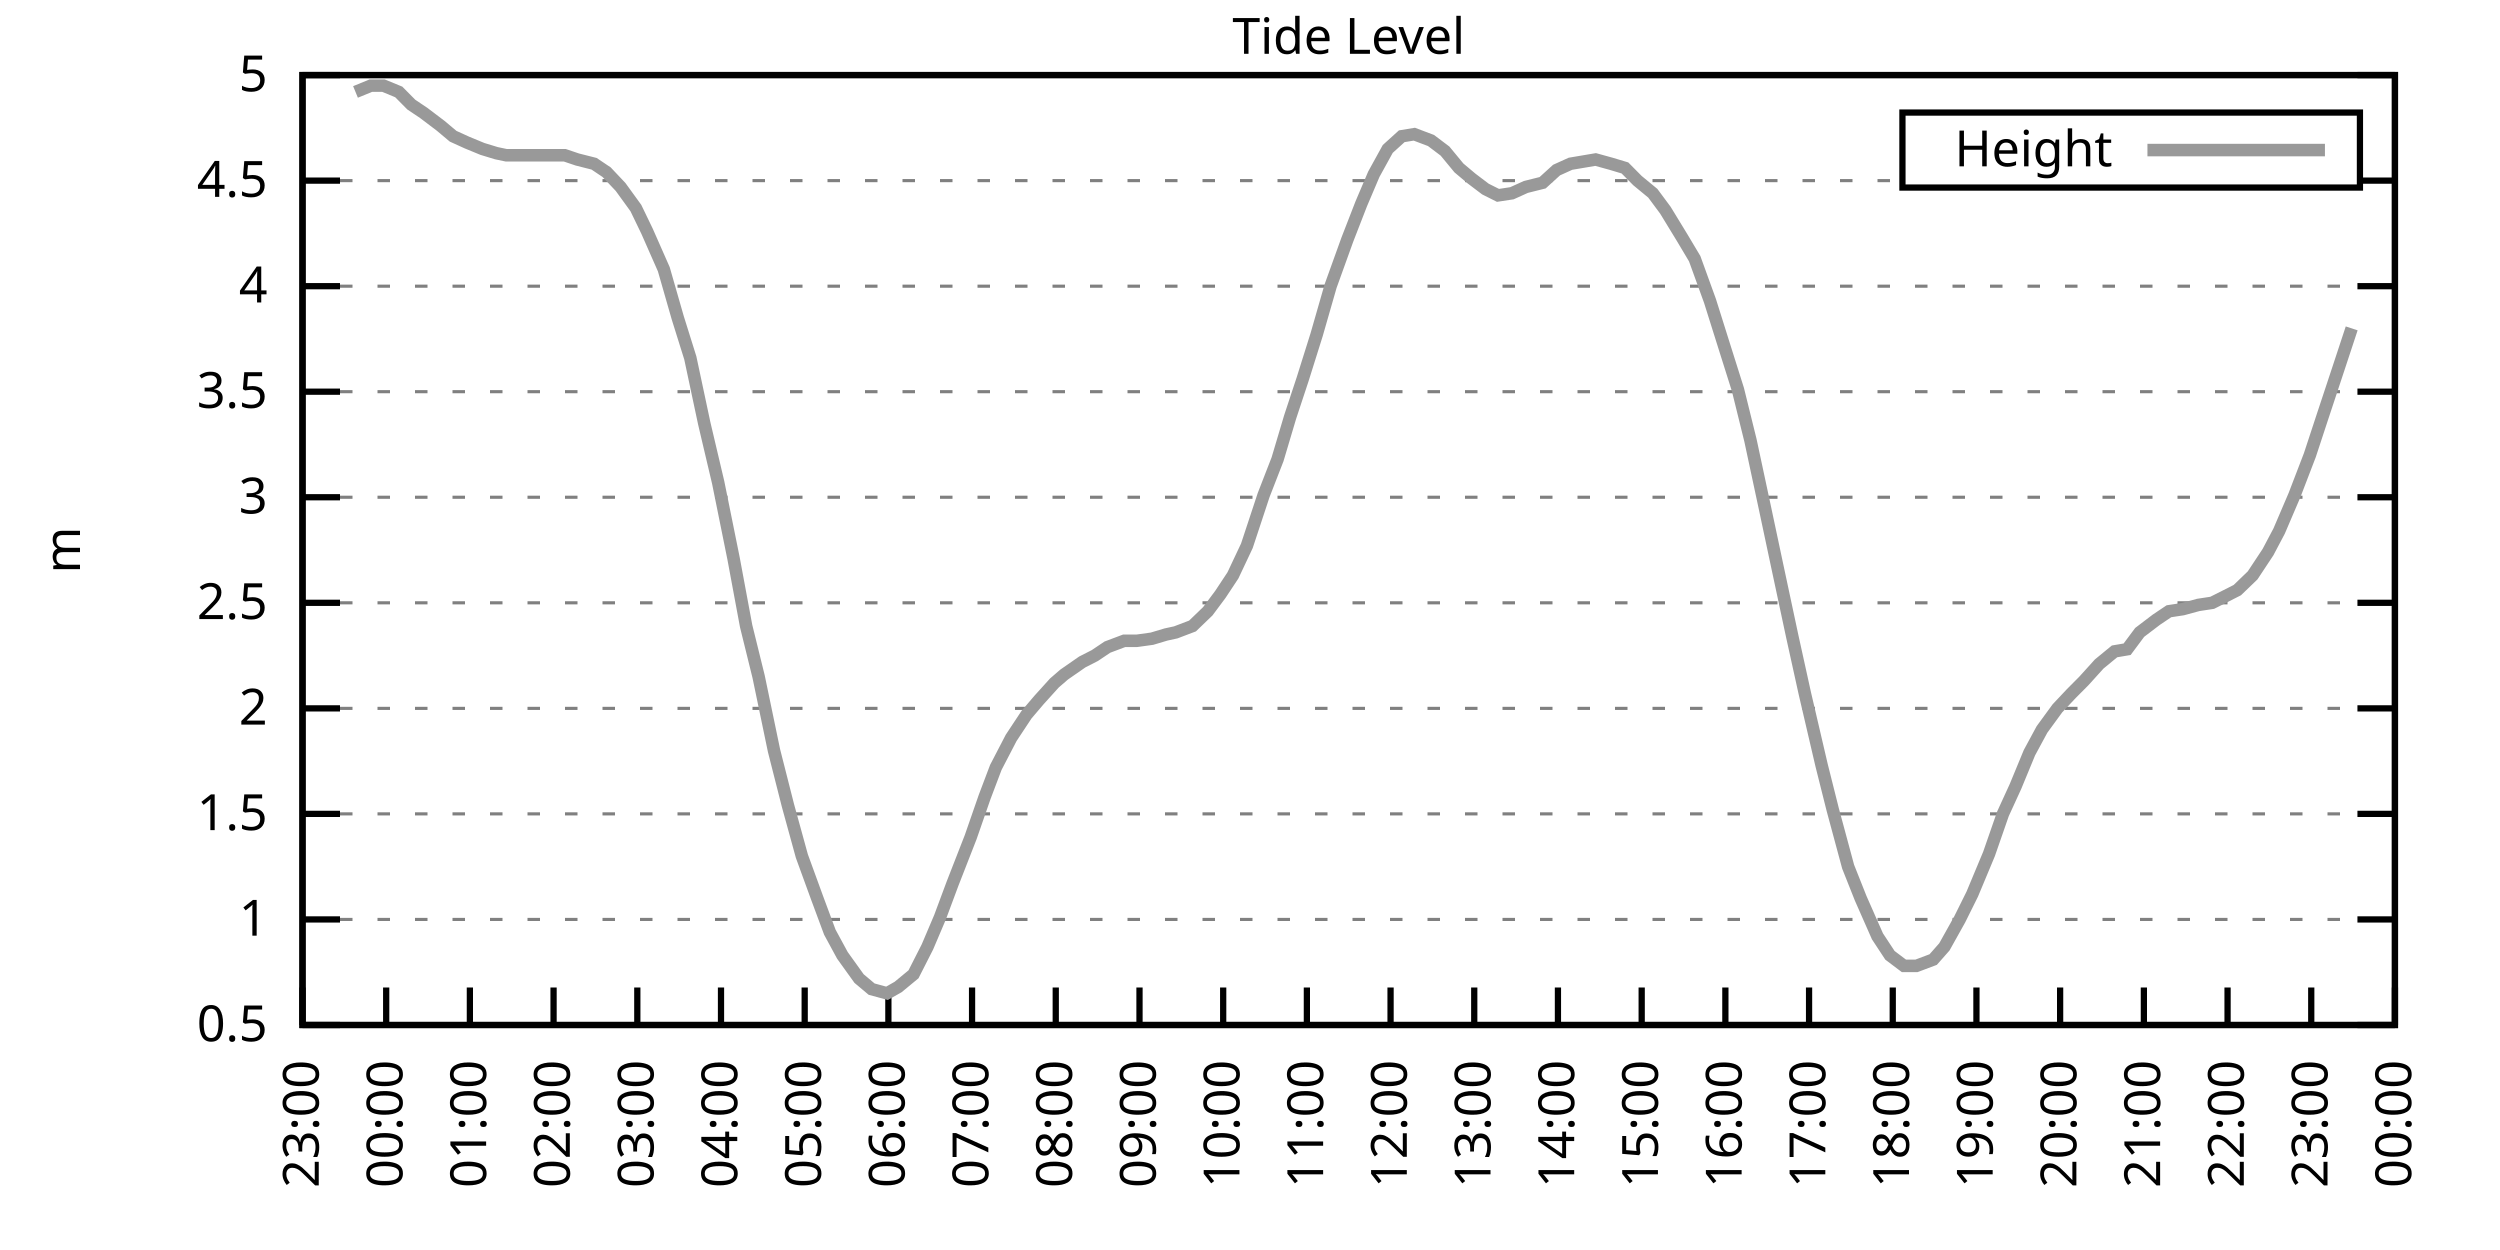
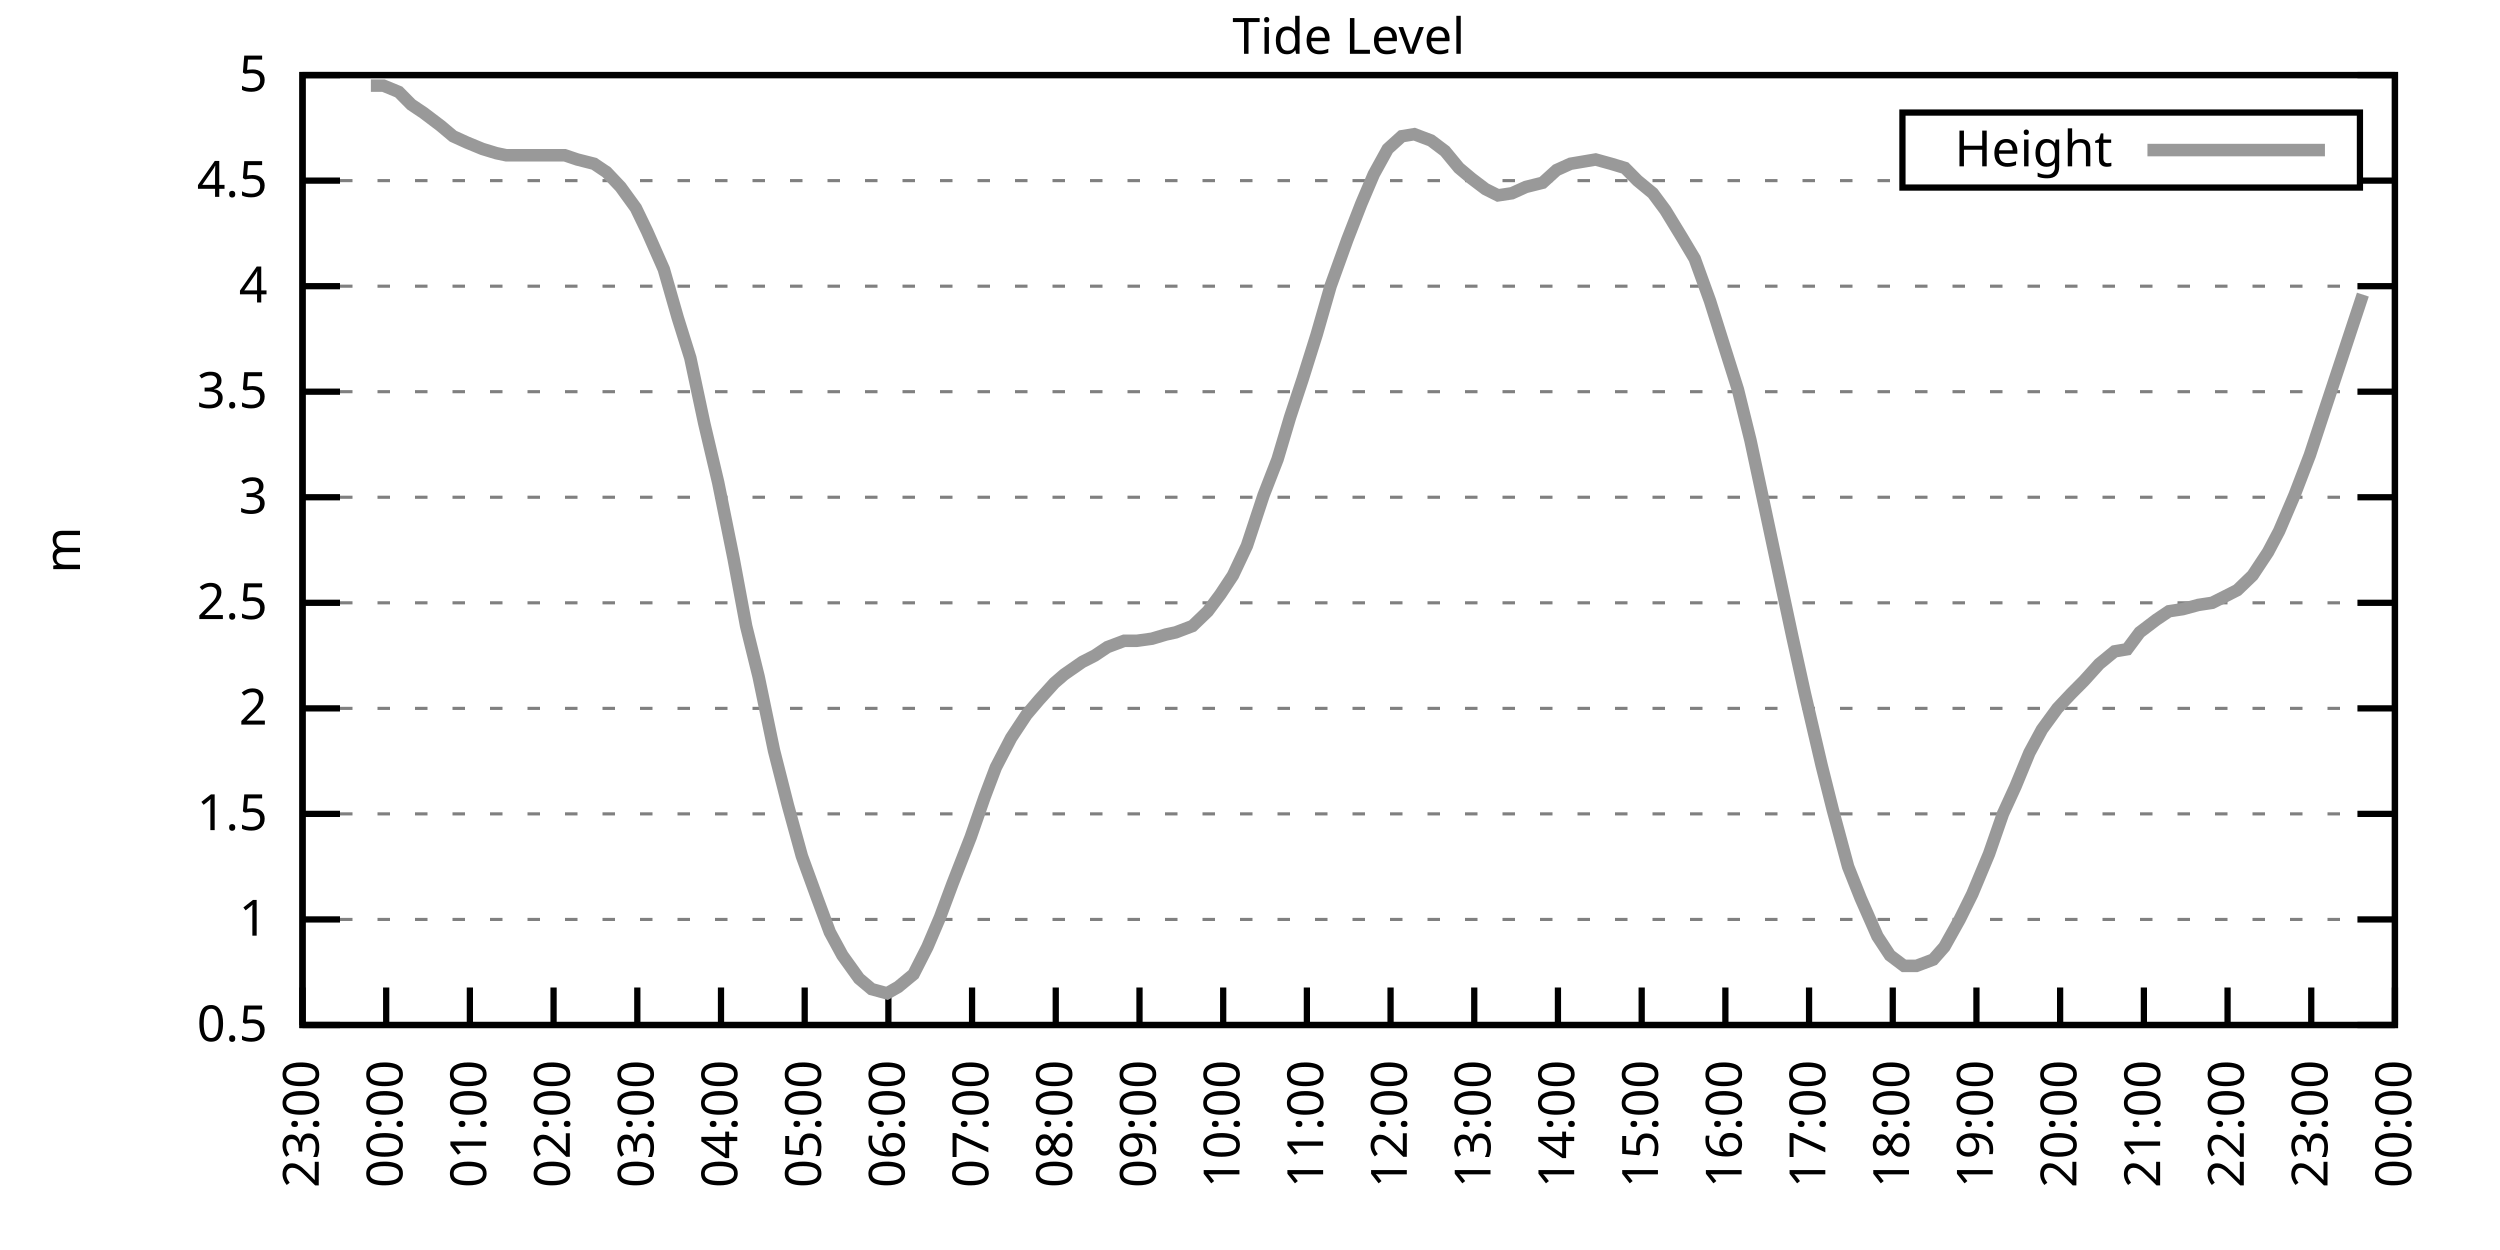
<svg xmlns="http://www.w3.org/2000/svg" xmlns:xlink="http://www.w3.org/1999/xlink" width="400" height="200" viewBox="0 0 400 200">
  <g id="gnuplot_canvas">
    <rect x="0" y="0" width="400" height="200" fill="none" />
    <defs>
      <circle id="gpDot" r="0.5" stroke-width="0.5" stroke="currentColor" />
      <path id="gpPt0" stroke-width="0.333" stroke="currentColor" d="M-1,0 h2 M0,-1 v2" />
      <path id="gpPt1" stroke-width="0.333" stroke="currentColor" d="M-1,-1 L1,1 M1,-1 L-1,1" />
      <path id="gpPt2" stroke-width="0.333" stroke="currentColor" d="M-1,0 L1,0 M0,-1 L0,1 M-1,-1 L1,1 M-1,1 L1,-1" />
      <rect id="gpPt3" stroke-width="0.333" stroke="currentColor" x="-1" y="-1" width="2" height="2" />
      <rect id="gpPt4" stroke-width="0.333" stroke="currentColor" fill="currentColor" x="-1" y="-1" width="2" height="2" />
      <circle id="gpPt5" stroke-width="0.333" stroke="currentColor" cx="0" cy="0" r="1" />
      <use xlink:href="#gpPt5" id="gpPt6" fill="currentColor" stroke="none" />
      <path id="gpPt7" stroke-width="0.333" stroke="currentColor" d="M0,-1.33 L-1.33,0.67 L1.33,0.67 z" />
      <use xlink:href="#gpPt7" id="gpPt8" fill="currentColor" stroke="none" />
      <use xlink:href="#gpPt7" id="gpPt9" stroke="currentColor" transform="rotate(180)" />
      <use xlink:href="#gpPt9" id="gpPt10" fill="currentColor" stroke="none" />
      <use xlink:href="#gpPt3" id="gpPt11" stroke="currentColor" transform="rotate(45)" />
      <use xlink:href="#gpPt11" id="gpPt12" fill="currentColor" stroke="none" />
      <path id="gpPt13" stroke-width="0.333" stroke="currentColor" d="M0,1.330 L1.265,0.411 L0.782,-1.067 L-0.782,-1.076 L-1.265,0.411 z" />
      <use xlink:href="#gpPt13" id="gpPt14" fill="currentColor" stroke="none" />
      <filter id="textbox" filterUnits="objectBoundingBox" x="0" y="0" height="1" width="1">
        <feFlood flood-color="white" flood-opacity="1" result="bgnd" />
        <feComposite in="SourceGraphic" in2="bgnd" operator="atop" />
      </filter>
      <filter id="greybox" filterUnits="objectBoundingBox" x="0" y="0" height="1" width="1">
        <feFlood flood-color="lightgrey" flood-opacity="1" result="grey" />
        <feComposite in="SourceGraphic" in2="grey" operator="atop" />
      </filter>
    </defs>
    <g fill="none" color="white" stroke="currentColor" stroke-width="1.00" stroke-linecap="butt" stroke-linejoin="miter">
</g>
    <g fill="none" color="black" stroke="currentColor" stroke-width="1.00" stroke-linecap="butt" stroke-linejoin="miter">
      <g stroke="none" shape-rendering="crispEdges">
        <polygon fill="rgb(255, 255, 255)" points="48.40,164.00 383.18,164.00 383.18,12.02 48.40,12.02 " />
      </g>
    </g>
    <g fill="none" color="black" stroke="currentColor" stroke-width="1.00" stroke-linecap="butt" stroke-linejoin="miter">
</g>
    <g fill="none" color="black" stroke="black" stroke-width="0.50" stroke-linecap="butt" stroke-linejoin="miter">
</g>
    <g fill="none" color="gray" stroke="currentColor" stroke-width="0.50" stroke-linecap="butt" stroke-linejoin="miter">
      <path stroke="gray" stroke-dasharray="2,4" class="gridline" d="M48.40,164.00 L383.19,164.00  " />
    </g>
    <g fill="none" color="gray" stroke="gray" stroke-width="1.00" stroke-linecap="butt" stroke-linejoin="miter">
</g>
    <g fill="none" color="black" stroke="currentColor" stroke-width="1.00" stroke-linecap="butt" stroke-linejoin="miter">
      <path stroke="black" d="M48.40,164.00 L54.40,164.00 M383.19,164.00 L377.19,164.00  " />
      <g transform="translate(42.80,166.60)" stroke="none" fill="black" font-family="Sans" font-size="8.00" text-anchor="end">
        <text>
          <tspan font-family="Sans"> 0.5</tspan>
        </text>
      </g>
    </g>
    <g fill="none" color="black" stroke="currentColor" stroke-width="1.00" stroke-linecap="butt" stroke-linejoin="miter">
</g>
    <g fill="none" color="black" stroke="black" stroke-width="0.50" stroke-linecap="butt" stroke-linejoin="miter">
</g>
    <g fill="none" color="gray" stroke="currentColor" stroke-width="0.50" stroke-linecap="butt" stroke-linejoin="miter">
      <path stroke="gray" stroke-dasharray="2,4" class="gridline" d="M48.40,147.11 L383.19,147.11  " />
    </g>
    <g fill="none" color="gray" stroke="gray" stroke-width="1.00" stroke-linecap="butt" stroke-linejoin="miter">
</g>
    <g fill="none" color="black" stroke="currentColor" stroke-width="1.00" stroke-linecap="butt" stroke-linejoin="miter">
      <path stroke="black" d="M48.40,147.11 L54.40,147.11 M383.19,147.11 L377.19,147.11  " />
      <g transform="translate(42.80,149.71)" stroke="none" fill="black" font-family="Sans" font-size="8.00" text-anchor="end">
        <text>
          <tspan font-family="Sans"> 1</tspan>
        </text>
      </g>
    </g>
    <g fill="none" color="black" stroke="currentColor" stroke-width="1.00" stroke-linecap="butt" stroke-linejoin="miter">
</g>
    <g fill="none" color="black" stroke="black" stroke-width="0.50" stroke-linecap="butt" stroke-linejoin="miter">
</g>
    <g fill="none" color="gray" stroke="currentColor" stroke-width="0.50" stroke-linecap="butt" stroke-linejoin="miter">
      <path stroke="gray" stroke-dasharray="2,4" class="gridline" d="M48.40,130.22 L383.19,130.22  " />
    </g>
    <g fill="none" color="gray" stroke="gray" stroke-width="1.00" stroke-linecap="butt" stroke-linejoin="miter">
</g>
    <g fill="none" color="black" stroke="currentColor" stroke-width="1.00" stroke-linecap="butt" stroke-linejoin="miter">
      <path stroke="black" d="M48.40,130.22 L54.40,130.22 M383.19,130.22 L377.19,130.22  " />
      <g transform="translate(42.80,132.82)" stroke="none" fill="black" font-family="Sans" font-size="8.00" text-anchor="end">
        <text>
          <tspan font-family="Sans"> 1.5</tspan>
        </text>
      </g>
    </g>
    <g fill="none" color="black" stroke="currentColor" stroke-width="1.00" stroke-linecap="butt" stroke-linejoin="miter">
</g>
    <g fill="none" color="black" stroke="black" stroke-width="0.50" stroke-linecap="butt" stroke-linejoin="miter">
</g>
    <g fill="none" color="gray" stroke="currentColor" stroke-width="0.50" stroke-linecap="butt" stroke-linejoin="miter">
      <path stroke="gray" stroke-dasharray="2,4" class="gridline" d="M48.40,113.34 L383.19,113.34  " />
    </g>
    <g fill="none" color="gray" stroke="gray" stroke-width="1.00" stroke-linecap="butt" stroke-linejoin="miter">
</g>
    <g fill="none" color="black" stroke="currentColor" stroke-width="1.00" stroke-linecap="butt" stroke-linejoin="miter">
      <path stroke="black" d="M48.40,113.34 L54.40,113.34 M383.19,113.34 L377.19,113.34  " />
      <g transform="translate(42.80,115.94)" stroke="none" fill="black" font-family="Sans" font-size="8.00" text-anchor="end">
        <text>
          <tspan font-family="Sans"> 2</tspan>
        </text>
      </g>
    </g>
    <g fill="none" color="black" stroke="currentColor" stroke-width="1.00" stroke-linecap="butt" stroke-linejoin="miter">
</g>
    <g fill="none" color="black" stroke="black" stroke-width="0.50" stroke-linecap="butt" stroke-linejoin="miter">
</g>
    <g fill="none" color="gray" stroke="currentColor" stroke-width="0.50" stroke-linecap="butt" stroke-linejoin="miter">
      <path stroke="gray" stroke-dasharray="2,4" class="gridline" d="M48.40,96.45 L383.19,96.45  " />
    </g>
    <g fill="none" color="gray" stroke="gray" stroke-width="1.00" stroke-linecap="butt" stroke-linejoin="miter">
</g>
    <g fill="none" color="black" stroke="currentColor" stroke-width="1.00" stroke-linecap="butt" stroke-linejoin="miter">
      <path stroke="black" d="M48.40,96.45 L54.40,96.45 M383.19,96.45 L377.19,96.45  " />
      <g transform="translate(42.80,99.05)" stroke="none" fill="black" font-family="Sans" font-size="8.00" text-anchor="end">
        <text>
          <tspan font-family="Sans"> 2.5</tspan>
        </text>
      </g>
    </g>
    <g fill="none" color="black" stroke="currentColor" stroke-width="1.00" stroke-linecap="butt" stroke-linejoin="miter">
</g>
    <g fill="none" color="black" stroke="black" stroke-width="0.50" stroke-linecap="butt" stroke-linejoin="miter">
</g>
    <g fill="none" color="gray" stroke="currentColor" stroke-width="0.50" stroke-linecap="butt" stroke-linejoin="miter">
      <path stroke="gray" stroke-dasharray="2,4" class="gridline" d="M48.40,79.56 L383.19,79.56  " />
    </g>
    <g fill="none" color="gray" stroke="gray" stroke-width="1.00" stroke-linecap="butt" stroke-linejoin="miter">
</g>
    <g fill="none" color="black" stroke="currentColor" stroke-width="1.00" stroke-linecap="butt" stroke-linejoin="miter">
      <path stroke="black" d="M48.40,79.56 L54.40,79.56 M383.19,79.56 L377.19,79.56  " />
      <g transform="translate(42.80,82.16)" stroke="none" fill="black" font-family="Sans" font-size="8.00" text-anchor="end">
        <text>
          <tspan font-family="Sans"> 3</tspan>
        </text>
      </g>
    </g>
    <g fill="none" color="black" stroke="currentColor" stroke-width="1.00" stroke-linecap="butt" stroke-linejoin="miter">
</g>
    <g fill="none" color="black" stroke="black" stroke-width="0.50" stroke-linecap="butt" stroke-linejoin="miter">
</g>
    <g fill="none" color="gray" stroke="currentColor" stroke-width="0.50" stroke-linecap="butt" stroke-linejoin="miter">
      <path stroke="gray" stroke-dasharray="2,4" class="gridline" d="M48.40,62.67 L383.19,62.67  " />
    </g>
    <g fill="none" color="gray" stroke="gray" stroke-width="1.00" stroke-linecap="butt" stroke-linejoin="miter">
</g>
    <g fill="none" color="black" stroke="currentColor" stroke-width="1.00" stroke-linecap="butt" stroke-linejoin="miter">
      <path stroke="black" d="M48.40,62.67 L54.40,62.67 M383.19,62.67 L377.19,62.67  " />
      <g transform="translate(42.80,65.27)" stroke="none" fill="black" font-family="Sans" font-size="8.00" text-anchor="end">
        <text>
          <tspan font-family="Sans"> 3.5</tspan>
        </text>
      </g>
    </g>
    <g fill="none" color="black" stroke="currentColor" stroke-width="1.00" stroke-linecap="butt" stroke-linejoin="miter">
</g>
    <g fill="none" color="black" stroke="black" stroke-width="0.50" stroke-linecap="butt" stroke-linejoin="miter">
</g>
    <g fill="none" color="gray" stroke="currentColor" stroke-width="0.50" stroke-linecap="butt" stroke-linejoin="miter">
      <path stroke="gray" stroke-dasharray="2,4" class="gridline" d="M48.40,45.79 L383.19,45.79  " />
    </g>
    <g fill="none" color="gray" stroke="gray" stroke-width="1.00" stroke-linecap="butt" stroke-linejoin="miter">
</g>
    <g fill="none" color="black" stroke="currentColor" stroke-width="1.00" stroke-linecap="butt" stroke-linejoin="miter">
      <path stroke="black" d="M48.40,45.79 L54.40,45.79 M383.19,45.79 L377.19,45.79  " />
      <g transform="translate(42.80,48.39)" stroke="none" fill="black" font-family="Sans" font-size="8.00" text-anchor="end">
        <text>
          <tspan font-family="Sans"> 4</tspan>
        </text>
      </g>
    </g>
    <g fill="none" color="black" stroke="currentColor" stroke-width="1.00" stroke-linecap="butt" stroke-linejoin="miter">
</g>
    <g fill="none" color="black" stroke="black" stroke-width="0.50" stroke-linecap="butt" stroke-linejoin="miter">
</g>
    <g fill="none" color="gray" stroke="currentColor" stroke-width="0.50" stroke-linecap="butt" stroke-linejoin="miter">
      <path stroke="gray" stroke-dasharray="2,4" class="gridline" d="M48.40,28.90 L304.39,28.90 M377.59,28.90 L383.19,28.90  " />
    </g>
    <g fill="none" color="gray" stroke="gray" stroke-width="1.00" stroke-linecap="butt" stroke-linejoin="miter">
</g>
    <g fill="none" color="black" stroke="currentColor" stroke-width="1.00" stroke-linecap="butt" stroke-linejoin="miter">
      <path stroke="black" d="M48.40,28.90 L54.40,28.90 M383.19,28.90 L377.19,28.90  " />
      <g transform="translate(42.80,31.50)" stroke="none" fill="black" font-family="Sans" font-size="8.00" text-anchor="end">
        <text>
          <tspan font-family="Sans"> 4.5</tspan>
        </text>
      </g>
    </g>
    <g fill="none" color="black" stroke="currentColor" stroke-width="1.00" stroke-linecap="butt" stroke-linejoin="miter">
</g>
    <g fill="none" color="black" stroke="black" stroke-width="0.50" stroke-linecap="butt" stroke-linejoin="miter">
</g>
    <g fill="none" color="gray" stroke="currentColor" stroke-width="0.50" stroke-linecap="butt" stroke-linejoin="miter">
      <path stroke="gray" stroke-dasharray="2,4" class="gridline" d="M48.40,12.01 L383.19,12.01  " />
    </g>
    <g fill="none" color="gray" stroke="gray" stroke-width="1.00" stroke-linecap="butt" stroke-linejoin="miter">
</g>
    <g fill="none" color="black" stroke="currentColor" stroke-width="1.00" stroke-linecap="butt" stroke-linejoin="miter">
      <path stroke="black" d="M48.40,12.01 L54.40,12.01 M383.19,12.01 L377.19,12.01  " />
      <g transform="translate(42.80,14.61)" stroke="none" fill="black" font-family="Sans" font-size="8.00" text-anchor="end">
        <text>
          <tspan font-family="Sans"> 5</tspan>
        </text>
      </g>
    </g>
    <g fill="none" color="black" stroke="currentColor" stroke-width="1.00" stroke-linecap="butt" stroke-linejoin="miter">
      <path stroke="black" d="M48.40,164.00 L48.40,158.00  " />
      <g transform="translate(51.00,169.60) rotate(270.00)" stroke="none" fill="black" font-family="Sans" font-size="8.00" text-anchor="end">
        <text>
          <tspan font-family="Sans">23:00</tspan>
        </text>
      </g>
    </g>
    <g fill="none" color="black" stroke="currentColor" stroke-width="1.00" stroke-linecap="butt" stroke-linejoin="miter">
      <path stroke="black" d="M61.79,164.00 L61.79,158.00  " />
      <g transform="translate(64.39,169.60) rotate(270.00)" stroke="none" fill="black" font-family="Sans" font-size="8.00" text-anchor="end">
        <text>
          <tspan font-family="Sans">00:00</tspan>
        </text>
      </g>
    </g>
    <g fill="none" color="black" stroke="currentColor" stroke-width="1.00" stroke-linecap="butt" stroke-linejoin="miter">
      <path stroke="black" d="M75.18,164.00 L75.18,158.00  " />
      <g transform="translate(77.78,169.60) rotate(270.00)" stroke="none" fill="black" font-family="Sans" font-size="8.00" text-anchor="end">
        <text>
          <tspan font-family="Sans">01:00</tspan>
        </text>
      </g>
    </g>
    <g fill="none" color="black" stroke="currentColor" stroke-width="1.00" stroke-linecap="butt" stroke-linejoin="miter">
      <path stroke="black" d="M88.57,164.00 L88.57,158.00  " />
      <g transform="translate(91.17,169.60) rotate(270.00)" stroke="none" fill="black" font-family="Sans" font-size="8.00" text-anchor="end">
        <text>
          <tspan font-family="Sans">02:00</tspan>
        </text>
      </g>
    </g>
    <g fill="none" color="black" stroke="currentColor" stroke-width="1.00" stroke-linecap="butt" stroke-linejoin="miter">
      <path stroke="black" d="M101.97,164.00 L101.97,158.00  " />
      <g transform="translate(104.57,169.60) rotate(270.00)" stroke="none" fill="black" font-family="Sans" font-size="8.00" text-anchor="end">
        <text>
          <tspan font-family="Sans">03:00</tspan>
        </text>
      </g>
    </g>
    <g fill="none" color="black" stroke="currentColor" stroke-width="1.00" stroke-linecap="butt" stroke-linejoin="miter">
      <path stroke="black" d="M115.36,164.00 L115.36,158.00  " />
      <g transform="translate(117.96,169.60) rotate(270.00)" stroke="none" fill="black" font-family="Sans" font-size="8.00" text-anchor="end">
        <text>
          <tspan font-family="Sans">04:00</tspan>
        </text>
      </g>
    </g>
    <g fill="none" color="black" stroke="currentColor" stroke-width="1.00" stroke-linecap="butt" stroke-linejoin="miter">
      <path stroke="black" d="M128.75,164.00 L128.75,158.00  " />
      <g transform="translate(131.35,169.60) rotate(270.00)" stroke="none" fill="black" font-family="Sans" font-size="8.00" text-anchor="end">
        <text>
          <tspan font-family="Sans">05:00</tspan>
        </text>
      </g>
    </g>
    <g fill="none" color="black" stroke="currentColor" stroke-width="1.00" stroke-linecap="butt" stroke-linejoin="miter">
      <path stroke="black" d="M142.14,164.00 L142.14,158.00  " />
      <g transform="translate(144.74,169.60) rotate(270.00)" stroke="none" fill="black" font-family="Sans" font-size="8.00" text-anchor="end">
        <text>
          <tspan font-family="Sans">06:00</tspan>
        </text>
      </g>
    </g>
    <g fill="none" color="black" stroke="currentColor" stroke-width="1.00" stroke-linecap="butt" stroke-linejoin="miter">
      <path stroke="black" d="M155.53,164.00 L155.53,158.00  " />
      <g transform="translate(158.13,169.60) rotate(270.00)" stroke="none" fill="black" font-family="Sans" font-size="8.00" text-anchor="end">
        <text>
          <tspan font-family="Sans">07:00</tspan>
        </text>
      </g>
    </g>
    <g fill="none" color="black" stroke="currentColor" stroke-width="1.00" stroke-linecap="butt" stroke-linejoin="miter">
      <path stroke="black" d="M168.92,164.00 L168.92,158.00  " />
      <g transform="translate(171.52,169.60) rotate(270.00)" stroke="none" fill="black" font-family="Sans" font-size="8.00" text-anchor="end">
        <text>
          <tspan font-family="Sans">08:00</tspan>
        </text>
      </g>
    </g>
    <g fill="none" color="black" stroke="currentColor" stroke-width="1.00" stroke-linecap="butt" stroke-linejoin="miter">
      <path stroke="black" d="M182.32,164.00 L182.32,158.00  " />
      <g transform="translate(184.92,169.60) rotate(270.00)" stroke="none" fill="black" font-family="Sans" font-size="8.00" text-anchor="end">
        <text>
          <tspan font-family="Sans">09:00</tspan>
        </text>
      </g>
    </g>
    <g fill="none" color="black" stroke="currentColor" stroke-width="1.00" stroke-linecap="butt" stroke-linejoin="miter">
      <path stroke="black" d="M195.71,164.00 L195.71,158.00  " />
      <g transform="translate(198.31,169.60) rotate(270.00)" stroke="none" fill="black" font-family="Sans" font-size="8.00" text-anchor="end">
        <text>
          <tspan font-family="Sans">10:00</tspan>
        </text>
      </g>
    </g>
    <g fill="none" color="black" stroke="currentColor" stroke-width="1.00" stroke-linecap="butt" stroke-linejoin="miter">
      <path stroke="black" d="M209.10,164.00 L209.10,158.00  " />
      <g transform="translate(211.70,169.60) rotate(270.00)" stroke="none" fill="black" font-family="Sans" font-size="8.00" text-anchor="end">
        <text>
          <tspan font-family="Sans">11:00</tspan>
        </text>
      </g>
    </g>
    <g fill="none" color="black" stroke="currentColor" stroke-width="1.00" stroke-linecap="butt" stroke-linejoin="miter">
      <path stroke="black" d="M222.49,164.00 L222.49,158.00  " />
      <g transform="translate(225.09,169.60) rotate(270.00)" stroke="none" fill="black" font-family="Sans" font-size="8.00" text-anchor="end">
        <text>
          <tspan font-family="Sans">12:00</tspan>
        </text>
      </g>
    </g>
    <g fill="none" color="black" stroke="currentColor" stroke-width="1.00" stroke-linecap="butt" stroke-linejoin="miter">
      <path stroke="black" d="M235.88,164.00 L235.88,158.00  " />
      <g transform="translate(238.48,169.60) rotate(270.00)" stroke="none" fill="black" font-family="Sans" font-size="8.00" text-anchor="end">
        <text>
          <tspan font-family="Sans">13:00</tspan>
        </text>
      </g>
    </g>
    <g fill="none" color="black" stroke="currentColor" stroke-width="1.00" stroke-linecap="butt" stroke-linejoin="miter">
      <path stroke="black" d="M249.27,164.00 L249.27,158.00  " />
      <g transform="translate(251.87,169.60) rotate(270.00)" stroke="none" fill="black" font-family="Sans" font-size="8.00" text-anchor="end">
        <text>
          <tspan font-family="Sans">14:00</tspan>
        </text>
      </g>
    </g>
    <g fill="none" color="black" stroke="currentColor" stroke-width="1.00" stroke-linecap="butt" stroke-linejoin="miter">
      <path stroke="black" d="M262.67,164.00 L262.67,158.00  " />
      <g transform="translate(265.27,169.60) rotate(270.00)" stroke="none" fill="black" font-family="Sans" font-size="8.00" text-anchor="end">
        <text>
          <tspan font-family="Sans">15:00</tspan>
        </text>
      </g>
    </g>
    <g fill="none" color="black" stroke="currentColor" stroke-width="1.00" stroke-linecap="butt" stroke-linejoin="miter">
      <path stroke="black" d="M276.06,164.00 L276.06,158.00  " />
      <g transform="translate(278.66,169.60) rotate(270.00)" stroke="none" fill="black" font-family="Sans" font-size="8.00" text-anchor="end">
        <text>
          <tspan font-family="Sans">16:00</tspan>
        </text>
      </g>
    </g>
    <g fill="none" color="black" stroke="currentColor" stroke-width="1.00" stroke-linecap="butt" stroke-linejoin="miter">
      <path stroke="black" d="M289.45,164.00 L289.45,158.00  " />
      <g transform="translate(292.05,169.60) rotate(270.00)" stroke="none" fill="black" font-family="Sans" font-size="8.00" text-anchor="end">
        <text>
          <tspan font-family="Sans">17:00</tspan>
        </text>
      </g>
    </g>
    <g fill="none" color="black" stroke="currentColor" stroke-width="1.00" stroke-linecap="butt" stroke-linejoin="miter">
      <path stroke="black" d="M302.84,164.00 L302.84,158.00  " />
      <g transform="translate(305.44,169.60) rotate(270.00)" stroke="none" fill="black" font-family="Sans" font-size="8.00" text-anchor="end">
        <text>
          <tspan font-family="Sans">18:00</tspan>
        </text>
      </g>
    </g>
    <g fill="none" color="black" stroke="currentColor" stroke-width="1.00" stroke-linecap="butt" stroke-linejoin="miter">
      <path stroke="black" d="M316.23,164.00 L316.23,158.00  " />
      <g transform="translate(318.83,169.60) rotate(270.00)" stroke="none" fill="black" font-family="Sans" font-size="8.00" text-anchor="end">
        <text>
          <tspan font-family="Sans">19:00</tspan>
        </text>
      </g>
    </g>
    <g fill="none" color="black" stroke="currentColor" stroke-width="1.00" stroke-linecap="butt" stroke-linejoin="miter">
      <path stroke="black" d="M329.62,164.00 L329.62,158.00  " />
      <g transform="translate(332.22,169.60) rotate(270.00)" stroke="none" fill="black" font-family="Sans" font-size="8.00" text-anchor="end">
        <text>
          <tspan font-family="Sans">20:00</tspan>
        </text>
      </g>
    </g>
    <g fill="none" color="black" stroke="currentColor" stroke-width="1.00" stroke-linecap="butt" stroke-linejoin="miter">
      <path stroke="black" d="M343.02,164.00 L343.02,158.00  " />
      <g transform="translate(345.62,169.60) rotate(270.00)" stroke="none" fill="black" font-family="Sans" font-size="8.00" text-anchor="end">
        <text>
          <tspan font-family="Sans">21:00</tspan>
        </text>
      </g>
    </g>
    <g fill="none" color="black" stroke="currentColor" stroke-width="1.00" stroke-linecap="butt" stroke-linejoin="miter">
      <path stroke="black" d="M356.41,164.00 L356.41,158.00  " />
      <g transform="translate(359.01,169.60) rotate(270.00)" stroke="none" fill="black" font-family="Sans" font-size="8.00" text-anchor="end">
        <text>
          <tspan font-family="Sans">22:00</tspan>
        </text>
      </g>
    </g>
    <g fill="none" color="black" stroke="currentColor" stroke-width="1.00" stroke-linecap="butt" stroke-linejoin="miter">
      <path stroke="black" d="M369.80,164.00 L369.80,158.00  " />
      <g transform="translate(372.40,169.60) rotate(270.00)" stroke="none" fill="black" font-family="Sans" font-size="8.00" text-anchor="end">
        <text>
          <tspan font-family="Sans">23:00</tspan>
        </text>
      </g>
    </g>
    <g fill="none" color="black" stroke="currentColor" stroke-width="1.00" stroke-linecap="butt" stroke-linejoin="miter">
      <path stroke="black" d="M383.19,164.00 L383.19,158.00  " />
      <g transform="translate(385.79,169.60) rotate(270.00)" stroke="none" fill="black" font-family="Sans" font-size="8.00" text-anchor="end">
        <text>
          <tspan font-family="Sans">00:00</tspan>
        </text>
      </g>
    </g>
    <g fill="none" color="black" stroke="currentColor" stroke-width="1.00" stroke-linecap="butt" stroke-linejoin="miter">
</g>
    <g fill="none" color="black" stroke="currentColor" stroke-width="1.00" stroke-linecap="butt" stroke-linejoin="miter">
      <path stroke="black" d="M48.40,12.01 L48.40,164.00 L383.19,164.00 L383.19,12.01 L48.40,12.01 Z  " />
    </g>
    <g fill="none" color="black" stroke="currentColor" stroke-width="1.00" stroke-linecap="butt" stroke-linejoin="miter">
</g>
    <g fill="none" color="black" stroke="currentColor" stroke-width="1.00" stroke-linecap="butt" stroke-linejoin="miter">
      <path stroke="black" d="M304.39,30.01 L304.39,18.01 L377.59,18.01 L377.59,30.01 L304.39,30.01 Z  " />
    </g>
    <g id="Tide_level_plot_1">
      <g fill="none" color="white" stroke="black" stroke-width="2.00" stroke-linecap="butt" stroke-linejoin="miter">
</g>
      <g fill="none" color="black" stroke="currentColor" stroke-width="2.00" stroke-linecap="butt" stroke-linejoin="miter">
        <g transform="translate(337.99,26.61)" stroke="none" fill="black" font-family="Sans" font-size="8.00" text-anchor="end">
          <text>
            <tspan font-family="Sans">Height</tspan>
          </text>
        </g>
      </g>
      <g fill="none" color="black" stroke="currentColor" stroke-width="2.00" stroke-linecap="butt" stroke-linejoin="miter">
-         <path stroke="rgb(153, 153, 153)" d="M343.59,24.01 L371.99,24.01 M56.88,14.71 L59.34,13.70 L61.35,13.70 L63.80,14.71 L65.81,16.74 L67.82,18.09   L70.50,20.12 L72.50,21.80 L74.74,22.82 L77.19,23.83 L79.42,24.51 L80.99,24.84 L83.66,24.84 L85.67,24.84   L88.35,24.84 L90.36,24.84 L92.37,25.52 L95.05,26.20 L97.06,27.55 L99.29,29.91 L101.74,33.29 L103.53,37.00   L106.21,43.08 L108.44,50.85 L110.45,57.27 L112.68,67.74 L114.91,77.20 L117.37,89.36 L119.38,100.16 L121.38,108.27   L123.84,120.09 L126.07,128.87 L128.30,136.98 L130.76,143.73 L132.77,149.14 L134.78,152.85 L137.45,156.57 L139.46,158.26   L141.92,158.93 L143.70,157.92 L146.16,155.89 L148.39,151.50 L150.40,146.77 L152.41,141.37 L155.31,133.94 L157.54,127.52   L159.33,122.79 L161.78,118.07 L164.24,114.35 L166.25,111.99 L168.70,109.28 L170.26,107.93 L173.17,105.91 L175.17,104.89   L177.18,103.54 L179.86,102.53 L181.87,102.53 L184.32,102.19 L186.56,101.52 L188.12,101.18 L190.80,100.16 L193.25,97.80   L195.26,95.10 L197.27,92.06 L199.50,87.33 L202.18,79.22 L204.41,73.48 L206.42,66.73 L208.43,60.65 L210.66,53.55   L212.89,45.79 L215.57,38.35 L217.80,32.61 L219.81,27.88 L222.04,23.83 L224.28,21.80 L226.29,21.47 L228.96,22.48   L231.20,24.17 L233.43,26.87 L235.44,28.56 L237.67,30.25 L239.68,31.26 L241.91,30.92 L244.14,29.91 L246.82,29.24   L249.05,27.21 L251.28,26.20 L253.29,25.86 L255.30,25.52 L257.76,26.20 L259.99,26.87 L262.00,28.90 L264.45,30.92   L266.46,33.63 L269.14,38.02 L271.15,41.39 L273.60,48.15 L275.83,55.24 L278.07,62.34 L280.07,70.44 L282.31,80.91   L284.32,90.37 L286.77,101.85 L288.78,110.97 L291.46,122.46 L293.24,129.55 L295.70,138.67 L297.71,143.73 L300.39,149.81   L302.39,152.85 L304.63,154.54 L306.63,154.54 L309.31,153.53 L311.10,151.50 L313.55,147.11 L315.56,143.06 L318.24,136.64   L320.47,130.22 L322.48,125.83 L324.71,120.43 L326.72,116.71 L329.18,113.34 L331.41,110.97 L333.42,108.95 L335.87,106.24   L338.33,104.22 L340.34,103.88 L342.35,101.18 L345.02,99.15 L347.03,97.80 L349.26,97.46 L351.72,96.79 L353.95,96.45   L355.96,95.44 L357.97,94.42 L360.42,92.06 L362.88,88.34 L364.66,84.97 L367.12,79.22 L369.58,72.81 L371.58,66.73   L374.04,59.30 L376.27,52.54  " />
+         <path stroke="rgb(153, 153, 153)" d="M343.59,24.01 L371.99,24.01 M59.34,13.70 L61.35,13.70 L63.80,14.71 L65.81,16.74 L67.82,18.09 L70.50,20.12   L72.50,21.80 L74.74,22.82 L77.19,23.83 L79.42,24.51 L80.99,24.84 L83.66,24.84 L85.67,24.84 L88.35,24.84   L90.36,24.84 L92.37,25.52 L95.05,26.20 L97.06,27.55 L99.29,29.91 L101.74,33.29 L103.53,37.00 L106.21,43.08   L108.44,50.85 L110.45,57.27 L112.68,67.74 L114.91,77.20 L117.37,89.36 L119.38,100.16 L121.38,108.27 L123.84,120.09   L126.07,128.87 L128.30,136.98 L130.76,143.73 L132.77,149.14 L134.78,152.85 L137.45,156.57 L139.46,158.26 L141.92,158.93   L143.70,157.92 L146.16,155.89 L148.39,151.50 L150.40,146.77 L152.41,141.37 L155.31,133.94 L157.54,127.52 L159.33,122.79   L161.78,118.07 L164.24,114.35 L166.25,111.99 L168.70,109.28 L170.26,107.93 L173.17,105.91 L175.17,104.89 L177.18,103.54   L179.86,102.53 L181.87,102.53 L184.32,102.19 L186.56,101.52 L188.12,101.18 L190.80,100.16 L193.25,97.80 L195.26,95.10   L197.27,92.06 L199.50,87.33 L202.18,79.22 L204.41,73.48 L206.42,66.73 L208.43,60.65 L210.66,53.55 L212.89,45.79   L215.57,38.35 L217.80,32.61 L219.81,27.88 L222.04,23.83 L224.28,21.80 L226.29,21.47 L228.96,22.48 L231.20,24.17   L233.43,26.87 L235.44,28.56 L237.67,30.25 L239.68,31.26 L241.91,30.92 L244.14,29.91 L246.82,29.24 L249.05,27.21   L251.28,26.20 L253.29,25.86 L255.30,25.52 L257.76,26.20 L259.99,26.87 L262.00,28.90 L264.45,30.92 L266.46,33.63   L269.14,38.02 L271.15,41.39 L273.60,48.15 L275.83,55.24 L278.07,62.34 L280.07,70.44 L282.31,80.91 L284.32,90.37   L286.77,101.85 L288.78,110.97 L291.46,122.46 L293.24,129.55 L295.70,138.67 L297.71,143.73 L300.39,149.81 L302.39,152.85   L304.63,154.54 L306.63,154.54 L309.31,153.53 L311.10,151.50 L313.55,147.11 L315.56,143.06 L318.24,136.64 L320.47,130.22   L322.48,125.83 L324.71,120.43 L326.72,116.71 L329.18,113.34 L331.41,110.97 L333.42,108.95 L335.87,106.24 L338.33,104.22   L340.34,103.88 L342.35,101.18 L345.02,99.15 L347.03,97.80 L349.26,97.46 L351.72,96.79 L353.95,96.45 L355.96,95.44   L357.97,94.42 L360.42,92.06 L362.88,88.34 L364.66,84.97 L367.12,79.22 L369.58,72.81 L371.58,66.73 L374.04,59.30   L376.27,52.54 L378.06,47.14  " />
      </g>
    </g>
    <g fill="none" color="black" stroke="currentColor" stroke-width="2.00" stroke-linecap="butt" stroke-linejoin="miter">
</g>
    <g fill="none" color="black" stroke="black" stroke-width="1.00" stroke-linecap="butt" stroke-linejoin="miter">
</g>
    <g fill="none" color="black" stroke="currentColor" stroke-width="1.00" stroke-linecap="butt" stroke-linejoin="miter">
      <path stroke="black" d="M48.40,12.01 L48.40,164.00 L383.19,164.00 L383.19,12.01 L48.40,12.01 Z  " />
      <g transform="translate(12.80,88.01) rotate(270.00)" stroke="none" fill="black" font-family="Sans" font-size="8.00" text-anchor="middle">
        <text>
          <tspan font-family="Sans">m</tspan>
        </text>
      </g>
    </g>
    <g fill="none" color="black" stroke="currentColor" stroke-width="1.00" stroke-linecap="butt" stroke-linejoin="miter">
</g>
    <g fill="none" color="black" stroke="currentColor" stroke-width="1.00" stroke-linecap="butt" stroke-linejoin="miter">
      <g transform="translate(215.79,8.61)" stroke="none" fill="black" font-family="Sans" font-size="8.00" text-anchor="middle">
        <text>
          <tspan font-family="Sans">Tide Level</tspan>
        </text>
      </g>
    </g>
    <g fill="none" color="black" stroke="currentColor" stroke-width="1.00" stroke-linecap="butt" stroke-linejoin="miter">
</g>
  </g>
</svg>
